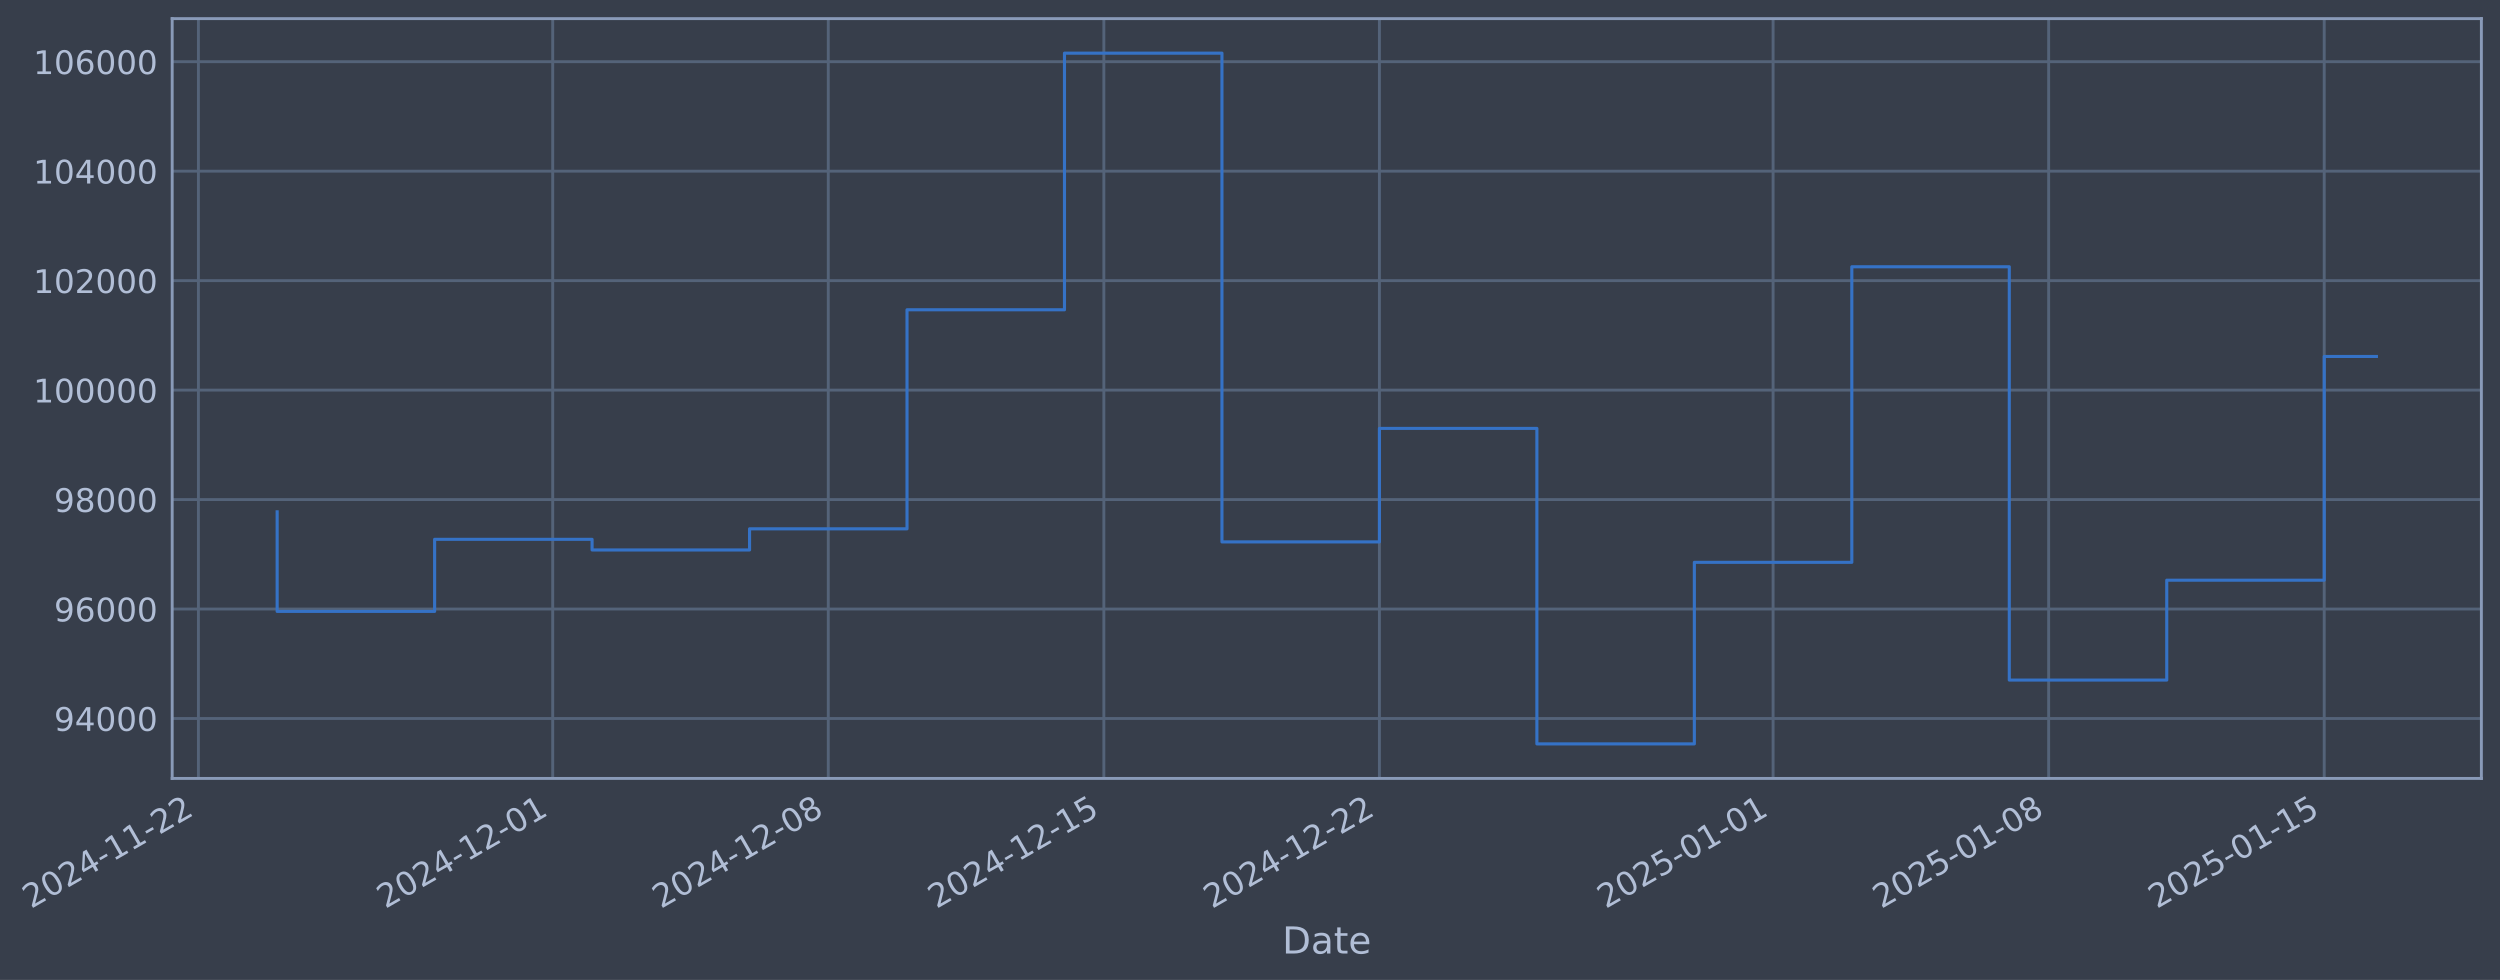
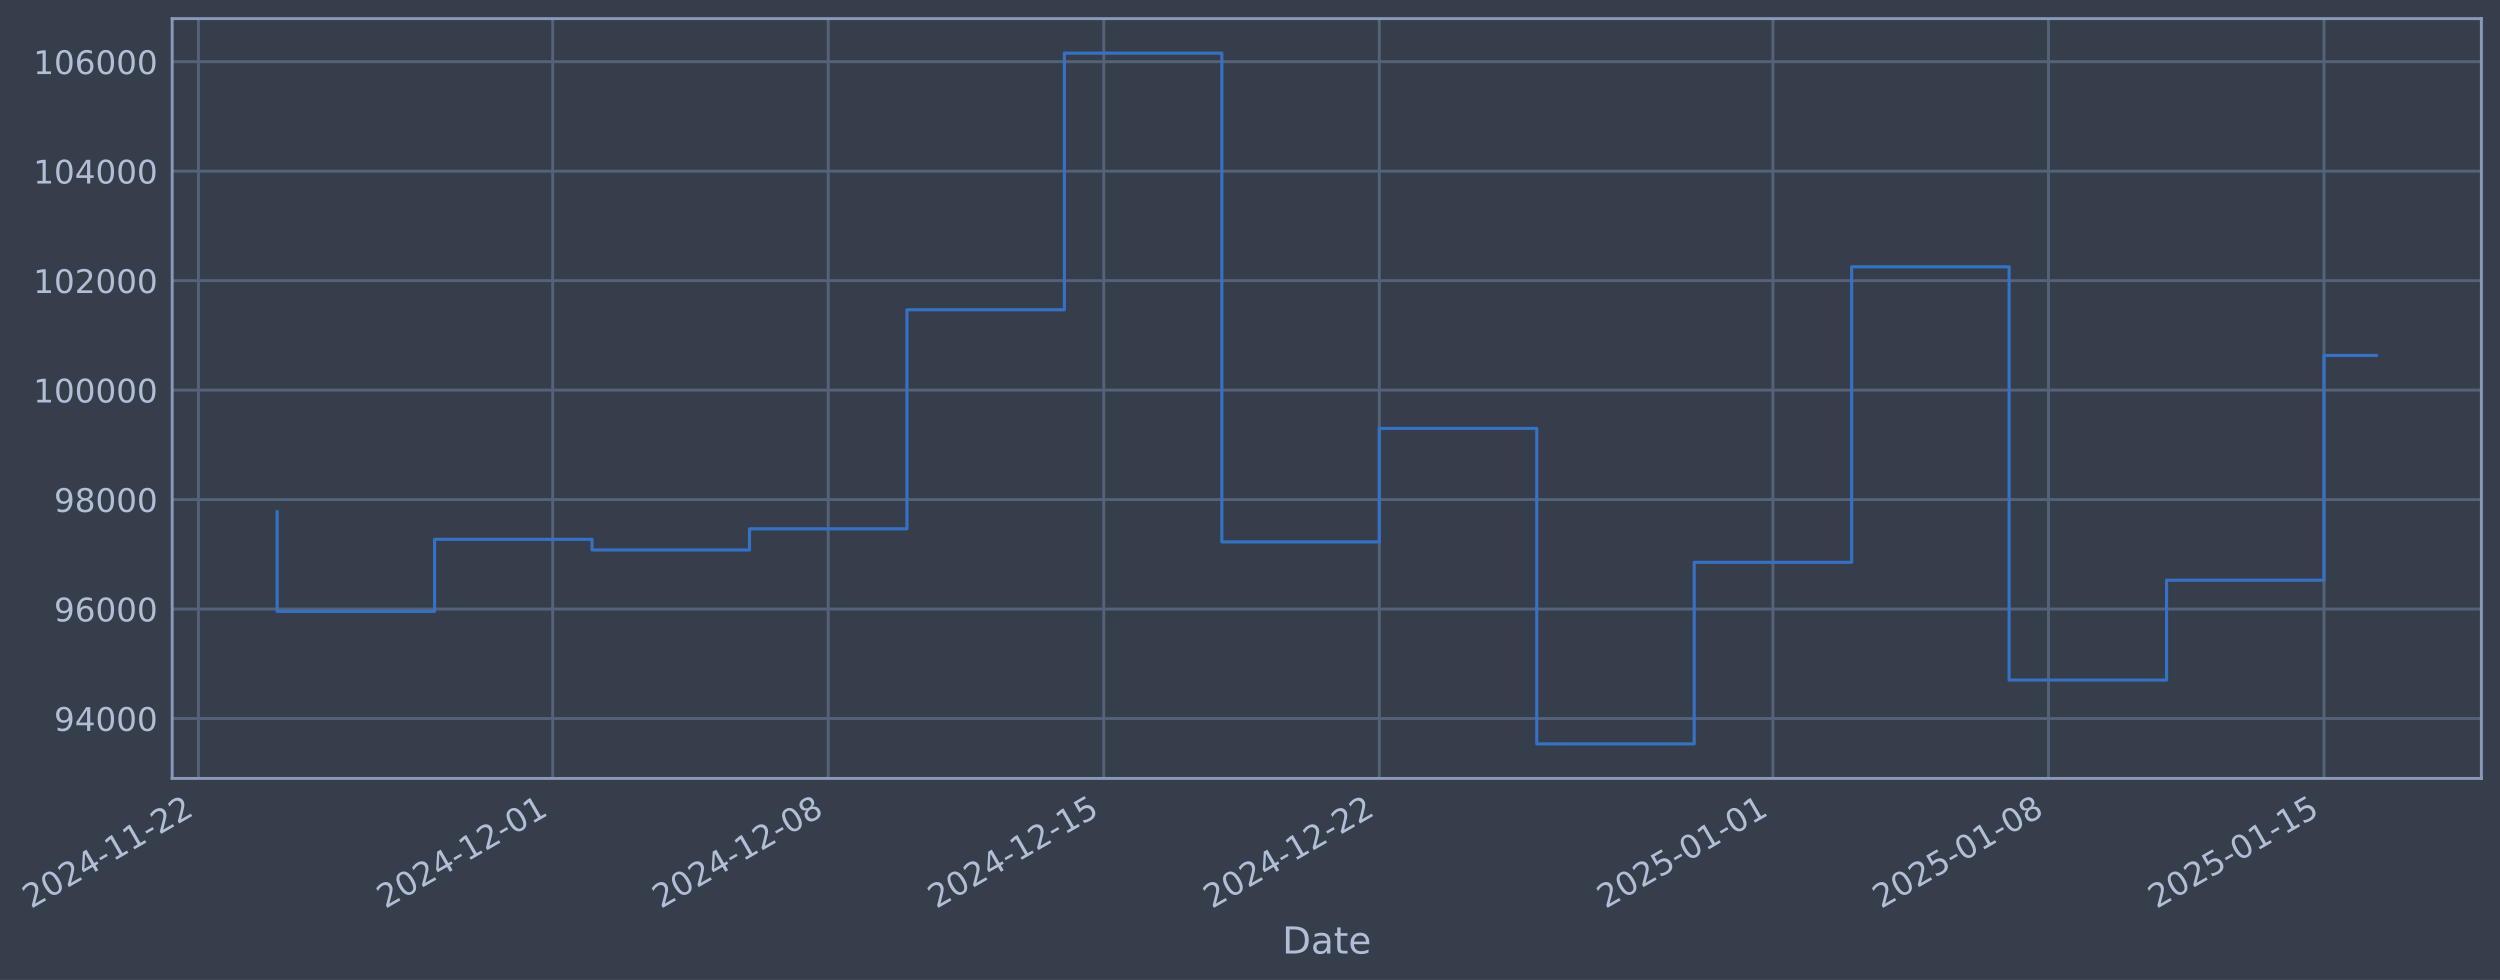
- <svg xmlns="http://www.w3.org/2000/svg" xmlns:xlink="http://www.w3.org/1999/xlink" width="966.571pt" height="378.87pt" viewBox="0 0 966.571 378.87" version="1.1">
+ <svg xmlns="http://www.w3.org/2000/svg" xmlns:xlink="http://www.w3.org/1999/xlink" width="966.568pt" height="378.87pt" viewBox="0 0 966.568 378.87" version="1.1">
  <defs>
    <style type="text/css">*{stroke-linejoin: round; stroke-linecap: butt}</style>
  </defs>
  <g id="figure_1">
    <g id="patch_1">
-       <path d="M 0 378.87  L 966.571 378.87  L 966.571 0  L 0 0  z " style="fill: #373e4b" />
+       <path d="M 0 378.87  L 966.568 378.87  L 966.568 0  L 0 0  z " style="fill: #373e4b" />
    </g>
    <g id="axes_1">
      <g id="patch_2">
-         <path d="M 66.571 300.96  L 959.371 300.96  L 959.371 7.2  L 66.571 7.2  z " style="fill: #373e4b" />
+         <path d="M 66.568 300.96  L 959.368 300.96  L 959.368 7.2  L 66.568 7.2  z " style="fill: #373e4b" />
      </g>
      <g id="matplotlib.axis_1">
        <g id="xtick_1">
          <g id="line2d_1">
-             <path d="M 76.713 300.96  L 76.713 7.2  " clip-path="url(#pd9794bd3eb)" style="fill: none; stroke: #546379; stroke-width: 1.12; stroke-linecap: square" />
+             <path d="M 76.713 300.96  L 76.713 7.2  " clip-path="url(#p4cf589c309)" style="fill: none; stroke: #546379; stroke-width: 1.12; stroke-linecap: square" />
          </g>
          <g id="line2d_2" />
          <g id="text_1">
            <g style="fill: #b1bed6" transform="translate(11.98702 351.4642) rotate(-30) scale(0.126 -0.126)">
              <defs>
                <path id="DejaVuSans-32" d="M 1228 531  L 3431 531  L 3431 0  L 469 0  L 469 531  Q 828 903 1448 1529  Q 2069 2156 2228 2338  Q 2531 2678 2651 2914  Q 2772 3150 2772 3378  Q 2772 3750 2511 3984  Q 2250 4219 1831 4219  Q 1534 4219 1204 4116  Q 875 4013 500 3803  L 500 4441  Q 881 4594 1212 4672  Q 1544 4750 1819 4750  Q 2544 4750 2975 4387  Q 3406 4025 3406 3419  Q 3406 3131 3298 2873  Q 3191 2616 2906 2266  Q 2828 2175 2409 1742  Q 1991 1309 1228 531  z " transform="scale(0.015625)" />
                <path id="DejaVuSans-30" d="M 2034 4250  Q 1547 4250 1301 3770  Q 1056 3291 1056 2328  Q 1056 1369 1301 889  Q 1547 409 2034 409  Q 2525 409 2770 889  Q 3016 1369 3016 2328  Q 3016 3291 2770 3770  Q 2525 4250 2034 4250  z M 2034 4750  Q 2819 4750 3233 4129  Q 3647 3509 3647 2328  Q 3647 1150 3233 529  Q 2819 -91 2034 -91  Q 1250 -91 836 529  Q 422 1150 422 2328  Q 422 3509 836 4129  Q 1250 4750 2034 4750  z " transform="scale(0.015625)" />
                <path id="DejaVuSans-34" d="M 2419 4116  L 825 1625  L 2419 1625  L 2419 4116  z M 2253 4666  L 3047 4666  L 3047 1625  L 3713 1625  L 3713 1100  L 3047 1100  L 3047 0  L 2419 0  L 2419 1100  L 313 1100  L 313 1709  L 2253 4666  z " transform="scale(0.015625)" />
                <path id="DejaVuSans-2d" d="M 313 2009  L 1997 2009  L 1997 1497  L 313 1497  L 313 2009  z " transform="scale(0.015625)" />
                <path id="DejaVuSans-31" d="M 794 531  L 1825 531  L 1825 4091  L 703 3866  L 703 4441  L 1819 4666  L 2450 4666  L 2450 531  L 3481 531  L 3481 0  L 794 0  L 794 531  z " transform="scale(0.015625)" />
              </defs>
              <use xlink:href="#DejaVuSans-32" />
              <use xlink:href="#DejaVuSans-30" transform="translate(63.62305 0)" />
              <use xlink:href="#DejaVuSans-32" transform="translate(127.2461 0)" />
              <use xlink:href="#DejaVuSans-34" transform="translate(190.8691 0)" />
              <use xlink:href="#DejaVuSans-2d" transform="translate(254.4922 0)" />
              <use xlink:href="#DejaVuSans-31" transform="translate(290.5762 0)" />
              <use xlink:href="#DejaVuSans-31" transform="translate(354.1992 0)" />
              <use xlink:href="#DejaVuSans-2d" transform="translate(417.8223 0)" />
              <use xlink:href="#DejaVuSans-32" transform="translate(453.9062 0)" />
              <use xlink:href="#DejaVuSans-32" transform="translate(517.5293 0)" />
            </g>
          </g>
        </g>
        <g id="xtick_2">
          <g id="line2d_3">
-             <path d="M 213.695 300.96  L 213.695 7.2  " clip-path="url(#pd9794bd3eb)" style="fill: none; stroke: #546379; stroke-width: 1.12; stroke-linecap: square" />
+             <path d="M 213.681 300.96  L 213.681 7.2  " clip-path="url(#p4cf589c309)" style="fill: none; stroke: #546379; stroke-width: 1.12; stroke-linecap: square" />
          </g>
          <g id="line2d_4" />
          <g id="text_2">
-             <g style="fill: #b1bed6" transform="translate(148.9698 351.4642) rotate(-30) scale(0.126 -0.126)">
+             <g style="fill: #b1bed6" transform="translate(148.9558 351.4642) rotate(-30) scale(0.126 -0.126)">
              <use xlink:href="#DejaVuSans-32" />
              <use xlink:href="#DejaVuSans-30" transform="translate(63.62305 0)" />
              <use xlink:href="#DejaVuSans-32" transform="translate(127.2461 0)" />
              <use xlink:href="#DejaVuSans-34" transform="translate(190.8691 0)" />
              <use xlink:href="#DejaVuSans-2d" transform="translate(254.4922 0)" />
              <use xlink:href="#DejaVuSans-31" transform="translate(290.5762 0)" />
              <use xlink:href="#DejaVuSans-32" transform="translate(354.1992 0)" />
              <use xlink:href="#DejaVuSans-2d" transform="translate(417.8223 0)" />
              <use xlink:href="#DejaVuSans-30" transform="translate(453.9062 0)" />
              <use xlink:href="#DejaVuSans-31" transform="translate(517.5293 0)" />
            </g>
          </g>
        </g>
        <g id="xtick_3">
          <g id="line2d_5">
-             <path d="M 320.237 300.96  L 320.237 7.2  " clip-path="url(#pd9794bd3eb)" style="fill: none; stroke: #546379; stroke-width: 1.12; stroke-linecap: square" />
+             <path d="M 320.213 300.96  L 320.213 7.2  " clip-path="url(#p4cf589c309)" style="fill: none; stroke: #546379; stroke-width: 1.12; stroke-linecap: square" />
          </g>
          <g id="line2d_6" />
          <g id="text_3">
-             <g style="fill: #b1bed6" transform="translate(255.5119 351.4642) rotate(-30) scale(0.126 -0.126)">
+             <g style="fill: #b1bed6" transform="translate(255.487 351.4642) rotate(-30) scale(0.126 -0.126)">
              <defs>
                <path id="DejaVuSans-38" d="M 2034 2216  Q 1584 2216 1326 1975  Q 1069 1734 1069 1313  Q 1069 891 1326 650  Q 1584 409 2034 409  Q 2484 409 2743 651  Q 3003 894 3003 1313  Q 3003 1734 2745 1975  Q 2488 2216 2034 2216  z M 1403 2484  Q 997 2584 770 2862  Q 544 3141 544 3541  Q 544 4100 942 4425  Q 1341 4750 2034 4750  Q 2731 4750 3128 4425  Q 3525 4100 3525 3541  Q 3525 3141 3298 2862  Q 3072 2584 2669 2484  Q 3125 2378 3379 2068  Q 3634 1759 3634 1313  Q 3634 634 3220 271  Q 2806 -91 2034 -91  Q 1263 -91 848 271  Q 434 634 434 1313  Q 434 1759 690 2068  Q 947 2378 1403 2484  z M 1172 3481  Q 1172 3119 1398 2916  Q 1625 2713 2034 2713  Q 2441 2713 2670 2916  Q 2900 3119 2900 3481  Q 2900 3844 2670 4047  Q 2441 4250 2034 4250  Q 1625 4250 1398 4047  Q 1172 3844 1172 3481  z " transform="scale(0.015625)" />
              </defs>
              <use xlink:href="#DejaVuSans-32" />
              <use xlink:href="#DejaVuSans-30" transform="translate(63.62305 0)" />
              <use xlink:href="#DejaVuSans-32" transform="translate(127.2461 0)" />
              <use xlink:href="#DejaVuSans-34" transform="translate(190.8691 0)" />
              <use xlink:href="#DejaVuSans-2d" transform="translate(254.4922 0)" />
              <use xlink:href="#DejaVuSans-31" transform="translate(290.5762 0)" />
              <use xlink:href="#DejaVuSans-32" transform="translate(354.1992 0)" />
              <use xlink:href="#DejaVuSans-2d" transform="translate(417.8223 0)" />
              <use xlink:href="#DejaVuSans-30" transform="translate(453.9062 0)" />
              <use xlink:href="#DejaVuSans-38" transform="translate(517.5293 0)" />
            </g>
          </g>
        </g>
        <g id="xtick_4">
          <g id="line2d_7">
-             <path d="M 426.78 300.96  L 426.78 7.2  " clip-path="url(#pd9794bd3eb)" style="fill: none; stroke: #546379; stroke-width: 1.12; stroke-linecap: square" />
+             <path d="M 426.744 300.96  L 426.744 7.2  " clip-path="url(#p4cf589c309)" style="fill: none; stroke: #546379; stroke-width: 1.12; stroke-linecap: square" />
          </g>
          <g id="line2d_8" />
          <g id="text_4">
-             <g style="fill: #b1bed6" transform="translate(362.054 351.4642) rotate(-30) scale(0.126 -0.126)">
+             <g style="fill: #b1bed6" transform="translate(362.0183 351.4642) rotate(-30) scale(0.126 -0.126)">
              <defs>
                <path id="DejaVuSans-35" d="M 691 4666  L 3169 4666  L 3169 4134  L 1269 4134  L 1269 2991  Q 1406 3038 1543 3061  Q 1681 3084 1819 3084  Q 2600 3084 3056 2656  Q 3513 2228 3513 1497  Q 3513 744 3044 326  Q 2575 -91 1722 -91  Q 1428 -91 1123 -41  Q 819 9 494 109  L 494 744  Q 775 591 1075 516  Q 1375 441 1709 441  Q 2250 441 2565 725  Q 2881 1009 2881 1497  Q 2881 1984 2565 2268  Q 2250 2553 1709 2553  Q 1456 2553 1204 2497  Q 953 2441 691 2322  L 691 4666  z " transform="scale(0.015625)" />
              </defs>
              <use xlink:href="#DejaVuSans-32" />
              <use xlink:href="#DejaVuSans-30" transform="translate(63.62305 0)" />
              <use xlink:href="#DejaVuSans-32" transform="translate(127.2461 0)" />
              <use xlink:href="#DejaVuSans-34" transform="translate(190.8691 0)" />
              <use xlink:href="#DejaVuSans-2d" transform="translate(254.4922 0)" />
              <use xlink:href="#DejaVuSans-31" transform="translate(290.5762 0)" />
              <use xlink:href="#DejaVuSans-32" transform="translate(354.1992 0)" />
              <use xlink:href="#DejaVuSans-2d" transform="translate(417.8223 0)" />
              <use xlink:href="#DejaVuSans-31" transform="translate(453.9062 0)" />
              <use xlink:href="#DejaVuSans-35" transform="translate(517.5293 0)" />
            </g>
          </g>
        </g>
        <g id="xtick_5">
          <g id="line2d_9">
-             <path d="M 533.322 300.96  L 533.322 7.2  " clip-path="url(#pd9794bd3eb)" style="fill: none; stroke: #546379; stroke-width: 1.12; stroke-linecap: square" />
+             <path d="M 533.275 300.96  L 533.275 7.2  " clip-path="url(#p4cf589c309)" style="fill: none; stroke: #546379; stroke-width: 1.12; stroke-linecap: square" />
          </g>
          <g id="line2d_10" />
          <g id="text_5">
-             <g style="fill: #b1bed6" transform="translate(468.5962 351.4642) rotate(-30) scale(0.126 -0.126)">
+             <g style="fill: #b1bed6" transform="translate(468.5495 351.4642) rotate(-30) scale(0.126 -0.126)">
              <use xlink:href="#DejaVuSans-32" />
              <use xlink:href="#DejaVuSans-30" transform="translate(63.62305 0)" />
              <use xlink:href="#DejaVuSans-32" transform="translate(127.2461 0)" />
              <use xlink:href="#DejaVuSans-34" transform="translate(190.8691 0)" />
              <use xlink:href="#DejaVuSans-2d" transform="translate(254.4922 0)" />
              <use xlink:href="#DejaVuSans-31" transform="translate(290.5762 0)" />
              <use xlink:href="#DejaVuSans-32" transform="translate(354.1992 0)" />
              <use xlink:href="#DejaVuSans-2d" transform="translate(417.8223 0)" />
              <use xlink:href="#DejaVuSans-32" transform="translate(453.9062 0)" />
              <use xlink:href="#DejaVuSans-32" transform="translate(517.5293 0)" />
            </g>
          </g>
        </g>
        <g id="xtick_6">
          <g id="line2d_11">
-             <path d="M 685.525 300.96  L 685.525 7.2  " clip-path="url(#pd9794bd3eb)" style="fill: none; stroke: #546379; stroke-width: 1.12; stroke-linecap: square" />
+             <path d="M 685.463 300.96  L 685.463 7.2  " clip-path="url(#p4cf589c309)" style="fill: none; stroke: #546379; stroke-width: 1.12; stroke-linecap: square" />
          </g>
          <g id="line2d_12" />
          <g id="text_6">
-             <g style="fill: #b1bed6" transform="translate(620.7992 351.4642) rotate(-30) scale(0.126 -0.126)">
+             <g style="fill: #b1bed6" transform="translate(620.737 351.4642) rotate(-30) scale(0.126 -0.126)">
              <use xlink:href="#DejaVuSans-32" />
              <use xlink:href="#DejaVuSans-30" transform="translate(63.62305 0)" />
              <use xlink:href="#DejaVuSans-32" transform="translate(127.2461 0)" />
              <use xlink:href="#DejaVuSans-35" transform="translate(190.8691 0)" />
              <use xlink:href="#DejaVuSans-2d" transform="translate(254.4922 0)" />
              <use xlink:href="#DejaVuSans-30" transform="translate(290.5762 0)" />
              <use xlink:href="#DejaVuSans-31" transform="translate(354.1992 0)" />
              <use xlink:href="#DejaVuSans-2d" transform="translate(417.8223 0)" />
              <use xlink:href="#DejaVuSans-30" transform="translate(453.9062 0)" />
              <use xlink:href="#DejaVuSans-31" transform="translate(517.5293 0)" />
            </g>
          </g>
        </g>
        <g id="xtick_7">
          <g id="line2d_13">
-             <path d="M 792.067 300.96  L 792.067 7.2  " clip-path="url(#pd9794bd3eb)" style="fill: none; stroke: #546379; stroke-width: 1.12; stroke-linecap: square" />
+             <path d="M 791.994 300.96  L 791.994 7.2  " clip-path="url(#p4cf589c309)" style="fill: none; stroke: #546379; stroke-width: 1.12; stroke-linecap: square" />
          </g>
          <g id="line2d_14" />
          <g id="text_7">
-             <g style="fill: #b1bed6" transform="translate(727.3414 351.4642) rotate(-30) scale(0.126 -0.126)">
+             <g style="fill: #b1bed6" transform="translate(727.2683 351.4642) rotate(-30) scale(0.126 -0.126)">
              <use xlink:href="#DejaVuSans-32" />
              <use xlink:href="#DejaVuSans-30" transform="translate(63.62305 0)" />
              <use xlink:href="#DejaVuSans-32" transform="translate(127.2461 0)" />
              <use xlink:href="#DejaVuSans-35" transform="translate(190.8691 0)" />
              <use xlink:href="#DejaVuSans-2d" transform="translate(254.4922 0)" />
              <use xlink:href="#DejaVuSans-30" transform="translate(290.5762 0)" />
              <use xlink:href="#DejaVuSans-31" transform="translate(354.1992 0)" />
              <use xlink:href="#DejaVuSans-2d" transform="translate(417.8223 0)" />
              <use xlink:href="#DejaVuSans-30" transform="translate(453.9062 0)" />
              <use xlink:href="#DejaVuSans-38" transform="translate(517.5293 0)" />
            </g>
          </g>
        </g>
        <g id="xtick_8">
          <g id="line2d_15">
-             <path d="M 898.609 300.96  L 898.609 7.2  " clip-path="url(#pd9794bd3eb)" style="fill: none; stroke: #546379; stroke-width: 1.12; stroke-linecap: square" />
+             <path d="M 898.525 300.96  L 898.525 7.2  " clip-path="url(#p4cf589c309)" style="fill: none; stroke: #546379; stroke-width: 1.12; stroke-linecap: square" />
          </g>
          <g id="line2d_16" />
          <g id="text_8">
-             <g style="fill: #b1bed6" transform="translate(833.8835 351.4642) rotate(-30) scale(0.126 -0.126)">
+             <g style="fill: #b1bed6" transform="translate(833.7995 351.4642) rotate(-30) scale(0.126 -0.126)">
              <use xlink:href="#DejaVuSans-32" />
              <use xlink:href="#DejaVuSans-30" transform="translate(63.62305 0)" />
              <use xlink:href="#DejaVuSans-32" transform="translate(127.2461 0)" />
              <use xlink:href="#DejaVuSans-35" transform="translate(190.8691 0)" />
              <use xlink:href="#DejaVuSans-2d" transform="translate(254.4922 0)" />
              <use xlink:href="#DejaVuSans-30" transform="translate(290.5762 0)" />
              <use xlink:href="#DejaVuSans-31" transform="translate(354.1992 0)" />
              <use xlink:href="#DejaVuSans-2d" transform="translate(417.8223 0)" />
              <use xlink:href="#DejaVuSans-31" transform="translate(453.9062 0)" />
              <use xlink:href="#DejaVuSans-35" transform="translate(517.5293 0)" />
            </g>
          </g>
        </g>
        <g id="text_9">
-           <g style="fill: #b1bed6" transform="translate(495.7622 368.6753) scale(0.144 -0.144)">
+           <g style="fill: #b1bed6" transform="translate(495.7591 368.6753) scale(0.144 -0.144)">
            <defs>
              <path id="DejaVuSans-44" d="M 1259 4147  L 1259 519  L 2022 519  Q 2988 519 3436 956  Q 3884 1394 3884 2338  Q 3884 3275 3436 3711  Q 2988 4147 2022 4147  L 1259 4147  z M 628 4666  L 1925 4666  Q 3281 4666 3915 4102  Q 4550 3538 4550 2338  Q 4550 1131 3912 565  Q 3275 0 1925 0  L 628 0  L 628 4666  z " transform="scale(0.015625)" />
              <path id="DejaVuSans-61" d="M 2194 1759  Q 1497 1759 1228 1600  Q 959 1441 959 1056  Q 959 750 1161 570  Q 1363 391 1709 391  Q 2188 391 2477 730  Q 2766 1069 2766 1631  L 2766 1759  L 2194 1759  z M 3341 1997  L 3341 0  L 2766 0  L 2766 531  Q 2569 213 2275 61  Q 1981 -91 1556 -91  Q 1019 -91 701 211  Q 384 513 384 1019  Q 384 1609 779 1909  Q 1175 2209 1959 2209  L 2766 2209  L 2766 2266  Q 2766 2663 2505 2880  Q 2244 3097 1772 3097  Q 1472 3097 1187 3025  Q 903 2953 641 2809  L 641 3341  Q 956 3463 1253 3523  Q 1550 3584 1831 3584  Q 2591 3584 2966 3190  Q 3341 2797 3341 1997  z " transform="scale(0.015625)" />
              <path id="DejaVuSans-74" d="M 1172 4494  L 1172 3500  L 2356 3500  L 2356 3053  L 1172 3053  L 1172 1153  Q 1172 725 1289 603  Q 1406 481 1766 481  L 2356 481  L 2356 0  L 1766 0  Q 1100 0 847 248  Q 594 497 594 1153  L 594 3053  L 172 3053  L 172 3500  L 594 3500  L 594 4494  L 1172 4494  z " transform="scale(0.015625)" />
              <path id="DejaVuSans-65" d="M 3597 1894  L 3597 1613  L 953 1613  Q 991 1019 1311 708  Q 1631 397 2203 397  Q 2534 397 2845 478  Q 3156 559 3463 722  L 3463 178  Q 3153 47 2828 -22  Q 2503 -91 2169 -91  Q 1331 -91 842 396  Q 353 884 353 1716  Q 353 2575 817 3079  Q 1281 3584 2069 3584  Q 2775 3584 3186 3129  Q 3597 2675 3597 1894  z M 3022 2063  Q 3016 2534 2758 2815  Q 2500 3097 2075 3097  Q 1594 3097 1305 2825  Q 1016 2553 972 2059  L 3022 2063  z " transform="scale(0.015625)" />
            </defs>
            <use xlink:href="#DejaVuSans-44" />
            <use xlink:href="#DejaVuSans-61" transform="translate(77.00195 0)" />
            <use xlink:href="#DejaVuSans-74" transform="translate(138.2812 0)" />
            <use xlink:href="#DejaVuSans-65" transform="translate(177.4902 0)" />
          </g>
        </g>
      </g>
      <g id="matplotlib.axis_2">
        <g id="ytick_1">
          <g id="line2d_17">
-             <path d="M 66.571 277.797  L 959.371 277.797  " clip-path="url(#pd9794bd3eb)" style="fill: none; stroke: #546379; stroke-width: 1.12; stroke-linecap: square" />
+             <path d="M 66.568 277.797  L 959.368 277.797  " clip-path="url(#p4cf589c309)" style="fill: none; stroke: #546379; stroke-width: 1.12; stroke-linecap: square" />
          </g>
          <g id="line2d_18" />
          <g id="text_10">
-             <g style="fill: #b1bed6" transform="translate(20.88757 282.5841) scale(0.126 -0.126)">
+             <g style="fill: #b1bed6" transform="translate(20.88446 282.5841) scale(0.126 -0.126)">
              <defs>
                <path id="DejaVuSans-39" d="M 703 97  L 703 672  Q 941 559 1184 500  Q 1428 441 1663 441  Q 2288 441 2617 861  Q 2947 1281 2994 2138  Q 2813 1869 2534 1725  Q 2256 1581 1919 1581  Q 1219 1581 811 2004  Q 403 2428 403 3163  Q 403 3881 828 4315  Q 1253 4750 1959 4750  Q 2769 4750 3195 4129  Q 3622 3509 3622 2328  Q 3622 1225 3098 567  Q 2575 -91 1691 -91  Q 1453 -91 1209 -44  Q 966 3 703 97  z M 1959 2075  Q 2384 2075 2632 2365  Q 2881 2656 2881 3163  Q 2881 3666 2632 3958  Q 2384 4250 1959 4250  Q 1534 4250 1286 3958  Q 1038 3666 1038 3163  Q 1038 2656 1286 2365  Q 1534 2075 1959 2075  z " transform="scale(0.015625)" />
              </defs>
              <use xlink:href="#DejaVuSans-39" />
              <use xlink:href="#DejaVuSans-34" transform="translate(63.62305 0)" />
              <use xlink:href="#DejaVuSans-30" transform="translate(127.2461 0)" />
              <use xlink:href="#DejaVuSans-30" transform="translate(190.8691 0)" />
              <use xlink:href="#DejaVuSans-30" transform="translate(254.4922 0)" />
            </g>
          </g>
        </g>
        <g id="ytick_2">
          <g id="line2d_19">
-             <path d="M 66.571 235.473  L 959.371 235.473  " clip-path="url(#pd9794bd3eb)" style="fill: none; stroke: #546379; stroke-width: 1.12; stroke-linecap: square" />
+             <path d="M 66.568 235.473  L 959.368 235.473  " clip-path="url(#p4cf589c309)" style="fill: none; stroke: #546379; stroke-width: 1.12; stroke-linecap: square" />
          </g>
          <g id="line2d_20" />
          <g id="text_11">
-             <g style="fill: #b1bed6" transform="translate(20.88757 240.2602) scale(0.126 -0.126)">
+             <g style="fill: #b1bed6" transform="translate(20.88446 240.2602) scale(0.126 -0.126)">
              <defs>
                <path id="DejaVuSans-36" d="M 2113 2584  Q 1688 2584 1439 2293  Q 1191 2003 1191 1497  Q 1191 994 1439 701  Q 1688 409 2113 409  Q 2538 409 2786 701  Q 3034 994 3034 1497  Q 3034 2003 2786 2293  Q 2538 2584 2113 2584  z M 3366 4563  L 3366 3988  Q 3128 4100 2886 4159  Q 2644 4219 2406 4219  Q 1781 4219 1451 3797  Q 1122 3375 1075 2522  Q 1259 2794 1537 2939  Q 1816 3084 2150 3084  Q 2853 3084 3261 2657  Q 3669 2231 3669 1497  Q 3669 778 3244 343  Q 2819 -91 2113 -91  Q 1303 -91 875 529  Q 447 1150 447 2328  Q 447 3434 972 4092  Q 1497 4750 2381 4750  Q 2619 4750 2861 4703  Q 3103 4656 3366 4563  z " transform="scale(0.015625)" />
              </defs>
              <use xlink:href="#DejaVuSans-39" />
              <use xlink:href="#DejaVuSans-36" transform="translate(63.62305 0)" />
              <use xlink:href="#DejaVuSans-30" transform="translate(127.2461 0)" />
              <use xlink:href="#DejaVuSans-30" transform="translate(190.8691 0)" />
              <use xlink:href="#DejaVuSans-30" transform="translate(254.4922 0)" />
            </g>
          </g>
        </g>
        <g id="ytick_3">
          <g id="line2d_21">
-             <path d="M 66.571 193.149  L 959.371 193.149  " clip-path="url(#pd9794bd3eb)" style="fill: none; stroke: #546379; stroke-width: 1.12; stroke-linecap: square" />
+             <path d="M 66.568 193.149  L 959.368 193.149  " clip-path="url(#p4cf589c309)" style="fill: none; stroke: #546379; stroke-width: 1.12; stroke-linecap: square" />
          </g>
          <g id="line2d_22" />
          <g id="text_12">
-             <g style="fill: #b1bed6" transform="translate(20.88757 197.9364) scale(0.126 -0.126)">
+             <g style="fill: #b1bed6" transform="translate(20.88446 197.9364) scale(0.126 -0.126)">
              <use xlink:href="#DejaVuSans-39" />
              <use xlink:href="#DejaVuSans-38" transform="translate(63.62305 0)" />
              <use xlink:href="#DejaVuSans-30" transform="translate(127.2461 0)" />
              <use xlink:href="#DejaVuSans-30" transform="translate(190.8691 0)" />
              <use xlink:href="#DejaVuSans-30" transform="translate(254.4922 0)" />
            </g>
          </g>
        </g>
        <g id="ytick_4">
          <g id="line2d_23">
-             <path d="M 66.571 150.826  L 959.371 150.826  " clip-path="url(#pd9794bd3eb)" style="fill: none; stroke: #546379; stroke-width: 1.12; stroke-linecap: square" />
+             <path d="M 66.568 150.826  L 959.368 150.826  " clip-path="url(#p4cf589c309)" style="fill: none; stroke: #546379; stroke-width: 1.12; stroke-linecap: square" />
          </g>
          <g id="line2d_24" />
          <g id="text_13">
-             <g style="fill: #b1bed6" transform="translate(12.87082 155.6126) scale(0.126 -0.126)">
+             <g style="fill: #b1bed6" transform="translate(12.86771 155.6126) scale(0.126 -0.126)">
              <use xlink:href="#DejaVuSans-31" />
              <use xlink:href="#DejaVuSans-30" transform="translate(63.62305 0)" />
              <use xlink:href="#DejaVuSans-30" transform="translate(127.2461 0)" />
              <use xlink:href="#DejaVuSans-30" transform="translate(190.8691 0)" />
              <use xlink:href="#DejaVuSans-30" transform="translate(254.4922 0)" />
              <use xlink:href="#DejaVuSans-30" transform="translate(318.1152 0)" />
            </g>
          </g>
        </g>
        <g id="ytick_5">
          <g id="line2d_25">
-             <path d="M 66.571 108.502  L 959.371 108.502  " clip-path="url(#pd9794bd3eb)" style="fill: none; stroke: #546379; stroke-width: 1.12; stroke-linecap: square" />
+             <path d="M 66.568 108.502  L 959.368 108.502  " clip-path="url(#p4cf589c309)" style="fill: none; stroke: #546379; stroke-width: 1.12; stroke-linecap: square" />
          </g>
          <g id="line2d_26" />
          <g id="text_14">
-             <g style="fill: #b1bed6" transform="translate(12.87082 113.2888) scale(0.126 -0.126)">
+             <g style="fill: #b1bed6" transform="translate(12.86771 113.2888) scale(0.126 -0.126)">
              <use xlink:href="#DejaVuSans-31" />
              <use xlink:href="#DejaVuSans-30" transform="translate(63.62305 0)" />
              <use xlink:href="#DejaVuSans-32" transform="translate(127.2461 0)" />
              <use xlink:href="#DejaVuSans-30" transform="translate(190.8691 0)" />
              <use xlink:href="#DejaVuSans-30" transform="translate(254.4922 0)" />
              <use xlink:href="#DejaVuSans-30" transform="translate(318.1152 0)" />
            </g>
          </g>
        </g>
        <g id="ytick_6">
          <g id="line2d_27">
-             <path d="M 66.571 66.178  L 959.371 66.178  " clip-path="url(#pd9794bd3eb)" style="fill: none; stroke: #546379; stroke-width: 1.12; stroke-linecap: square" />
+             <path d="M 66.568 66.178  L 959.368 66.178  " clip-path="url(#p4cf589c309)" style="fill: none; stroke: #546379; stroke-width: 1.12; stroke-linecap: square" />
          </g>
          <g id="line2d_28" />
          <g id="text_15">
-             <g style="fill: #b1bed6" transform="translate(12.87082 70.96502) scale(0.126 -0.126)">
+             <g style="fill: #b1bed6" transform="translate(12.86771 70.96502) scale(0.126 -0.126)">
              <use xlink:href="#DejaVuSans-31" />
              <use xlink:href="#DejaVuSans-30" transform="translate(63.62305 0)" />
              <use xlink:href="#DejaVuSans-34" transform="translate(127.2461 0)" />
              <use xlink:href="#DejaVuSans-30" transform="translate(190.8691 0)" />
              <use xlink:href="#DejaVuSans-30" transform="translate(254.4922 0)" />
              <use xlink:href="#DejaVuSans-30" transform="translate(318.1152 0)" />
            </g>
          </g>
        </g>
        <g id="ytick_7">
          <g id="line2d_29">
-             <path d="M 66.571 23.854  L 959.371 23.854  " clip-path="url(#pd9794bd3eb)" style="fill: none; stroke: #546379; stroke-width: 1.12; stroke-linecap: square" />
+             <path d="M 66.568 23.854  L 959.368 23.854  " clip-path="url(#p4cf589c309)" style="fill: none; stroke: #546379; stroke-width: 1.12; stroke-linecap: square" />
          </g>
          <g id="line2d_30" />
          <g id="text_16">
-             <g style="fill: #b1bed6" transform="translate(12.87082 28.64121) scale(0.126 -0.126)">
+             <g style="fill: #b1bed6" transform="translate(12.86771 28.64121) scale(0.126 -0.126)">
              <use xlink:href="#DejaVuSans-31" />
              <use xlink:href="#DejaVuSans-30" transform="translate(63.62305 0)" />
              <use xlink:href="#DejaVuSans-36" transform="translate(127.2461 0)" />
              <use xlink:href="#DejaVuSans-30" transform="translate(190.8691 0)" />
              <use xlink:href="#DejaVuSans-30" transform="translate(254.4922 0)" />
              <use xlink:href="#DejaVuSans-30" transform="translate(318.1152 0)" />
            </g>
          </g>
        </g>
      </g>
      <g id="line2d_31">
-         <path d="M 107.153 197.87  L 107.153 236.383  L 168.034 236.383  L 168.034 208.521  L 228.916 208.521  L 228.916 212.628  L 289.797 212.628  L 289.797 204.459  L 350.678 204.459  L 350.678 119.77  L 411.559 119.77  L 411.559 20.553  L 472.44 20.553  L 472.44 209.517  L 533.322 209.517  L 533.322 165.636  L 594.203 165.636  L 594.203 287.607  L 655.084 287.607  L 655.084 217.409  L 715.965 217.409  L 715.965 103.141  L 776.847 103.141  L 776.847 262.927  L 837.728 262.927  L 837.728 224.318  L 898.609 224.318  L 898.609 137.819  L 918.789 137.819  " clip-path="url(#pd9794bd3eb)" style="fill: none; stroke: #3572c6; stroke-width: 1.2; stroke-linecap: square" />
+         <path d="M 107.15 197.87  L 107.15 236.383  L 168.025 236.383  L 168.025 208.521  L 228.9 208.521  L 228.9 212.628  L 289.775 212.628  L 289.775 204.459  L 350.65 204.459  L 350.65 119.77  L 411.525 119.77  L 411.525 20.553  L 472.4 20.553  L 472.4 209.517  L 533.275 209.517  L 533.275 165.636  L 594.15 165.636  L 594.15 287.607  L 655.025 287.607  L 655.025 217.409  L 715.9 217.409  L 715.9 103.141  L 776.775 103.141  L 776.775 262.927  L 837.65 262.927  L 837.65 224.318  L 898.525 224.318  L 898.525 137.43  L 918.786 137.43  " clip-path="url(#p4cf589c309)" style="fill: none; stroke: #3572c6; stroke-width: 1.2; stroke-linecap: square" />
      </g>
      <g id="patch_3">
-         <path d="M 66.571 300.96  L 66.571 7.2  " style="fill: none; stroke: #899ab8; stroke-width: 1.12; stroke-linejoin: miter; stroke-linecap: square" />
+         <path d="M 66.568 300.96  L 66.568 7.2  " style="fill: none; stroke: #899ab8; stroke-width: 1.12; stroke-linejoin: miter; stroke-linecap: square" />
      </g>
      <g id="patch_4">
-         <path d="M 959.371 300.96  L 959.371 7.2  " style="fill: none; stroke: #899ab8; stroke-width: 1.12; stroke-linejoin: miter; stroke-linecap: square" />
+         <path d="M 959.368 300.96  L 959.368 7.2  " style="fill: none; stroke: #899ab8; stroke-width: 1.12; stroke-linejoin: miter; stroke-linecap: square" />
      </g>
      <g id="patch_5">
-         <path d="M 66.571 300.96  L 959.371 300.96  " style="fill: none; stroke: #899ab8; stroke-width: 1.12; stroke-linejoin: miter; stroke-linecap: square" />
+         <path d="M 66.568 300.96  L 959.368 300.96  " style="fill: none; stroke: #899ab8; stroke-width: 1.12; stroke-linejoin: miter; stroke-linecap: square" />
      </g>
      <g id="patch_6">
-         <path d="M 66.571 7.2  L 959.371 7.2  " style="fill: none; stroke: #899ab8; stroke-width: 1.12; stroke-linejoin: miter; stroke-linecap: square" />
+         <path d="M 66.568 7.2  L 959.368 7.2  " style="fill: none; stroke: #899ab8; stroke-width: 1.12; stroke-linejoin: miter; stroke-linecap: square" />
      </g>
    </g>
  </g>
  <defs>
-     <clipPath id="pd9794bd3eb">
-       <rect x="66.571" y="7.2" width="892.8" height="293.76" />
+     <clipPath id="p4cf589c309">
+       <rect x="66.568" y="7.2" width="892.8" height="293.76" />
    </clipPath>
  </defs>
</svg>
